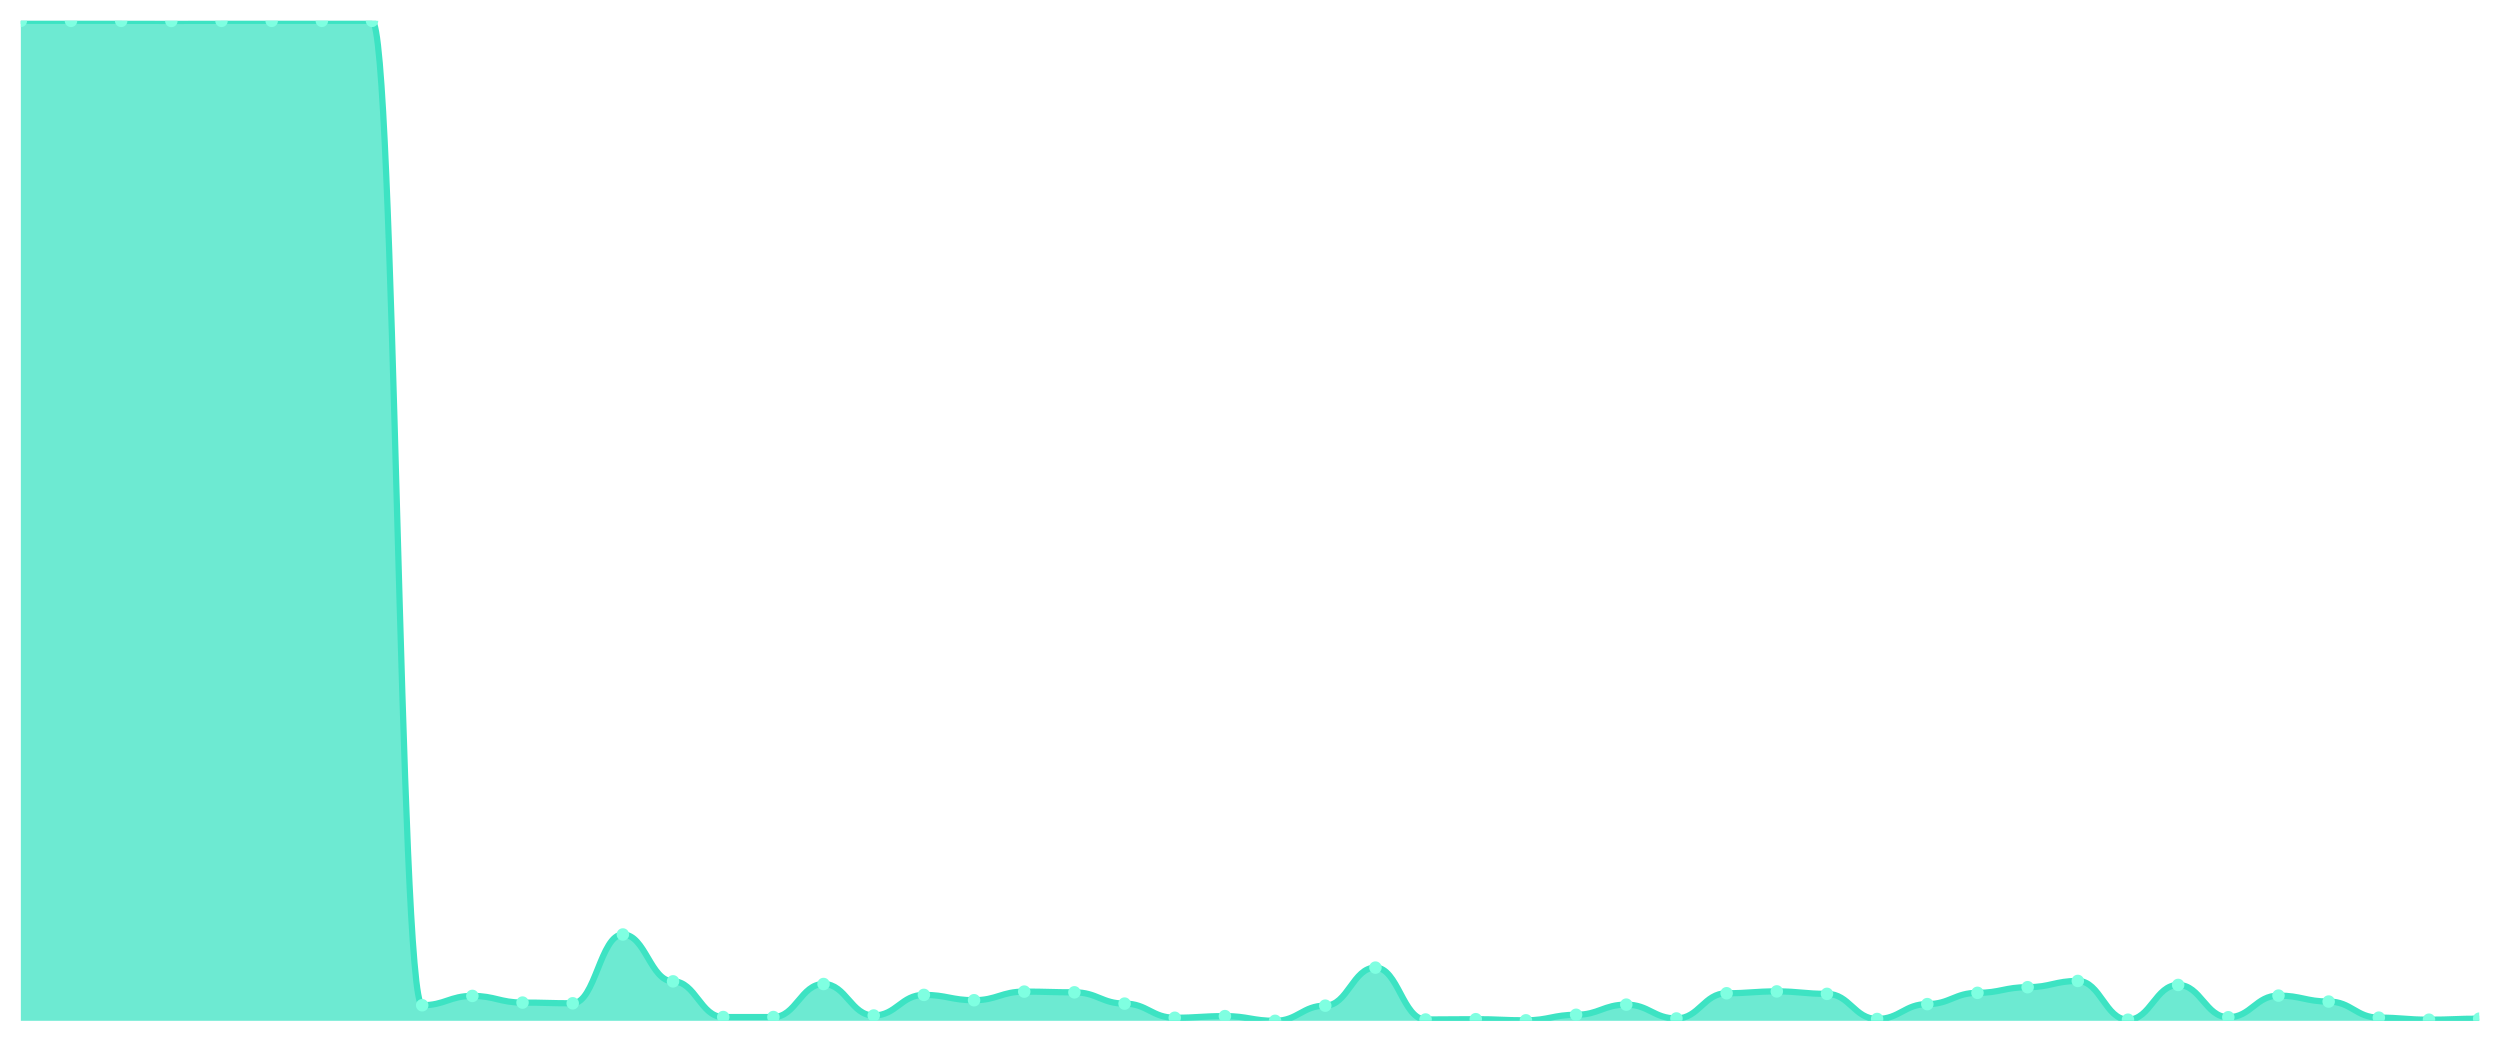
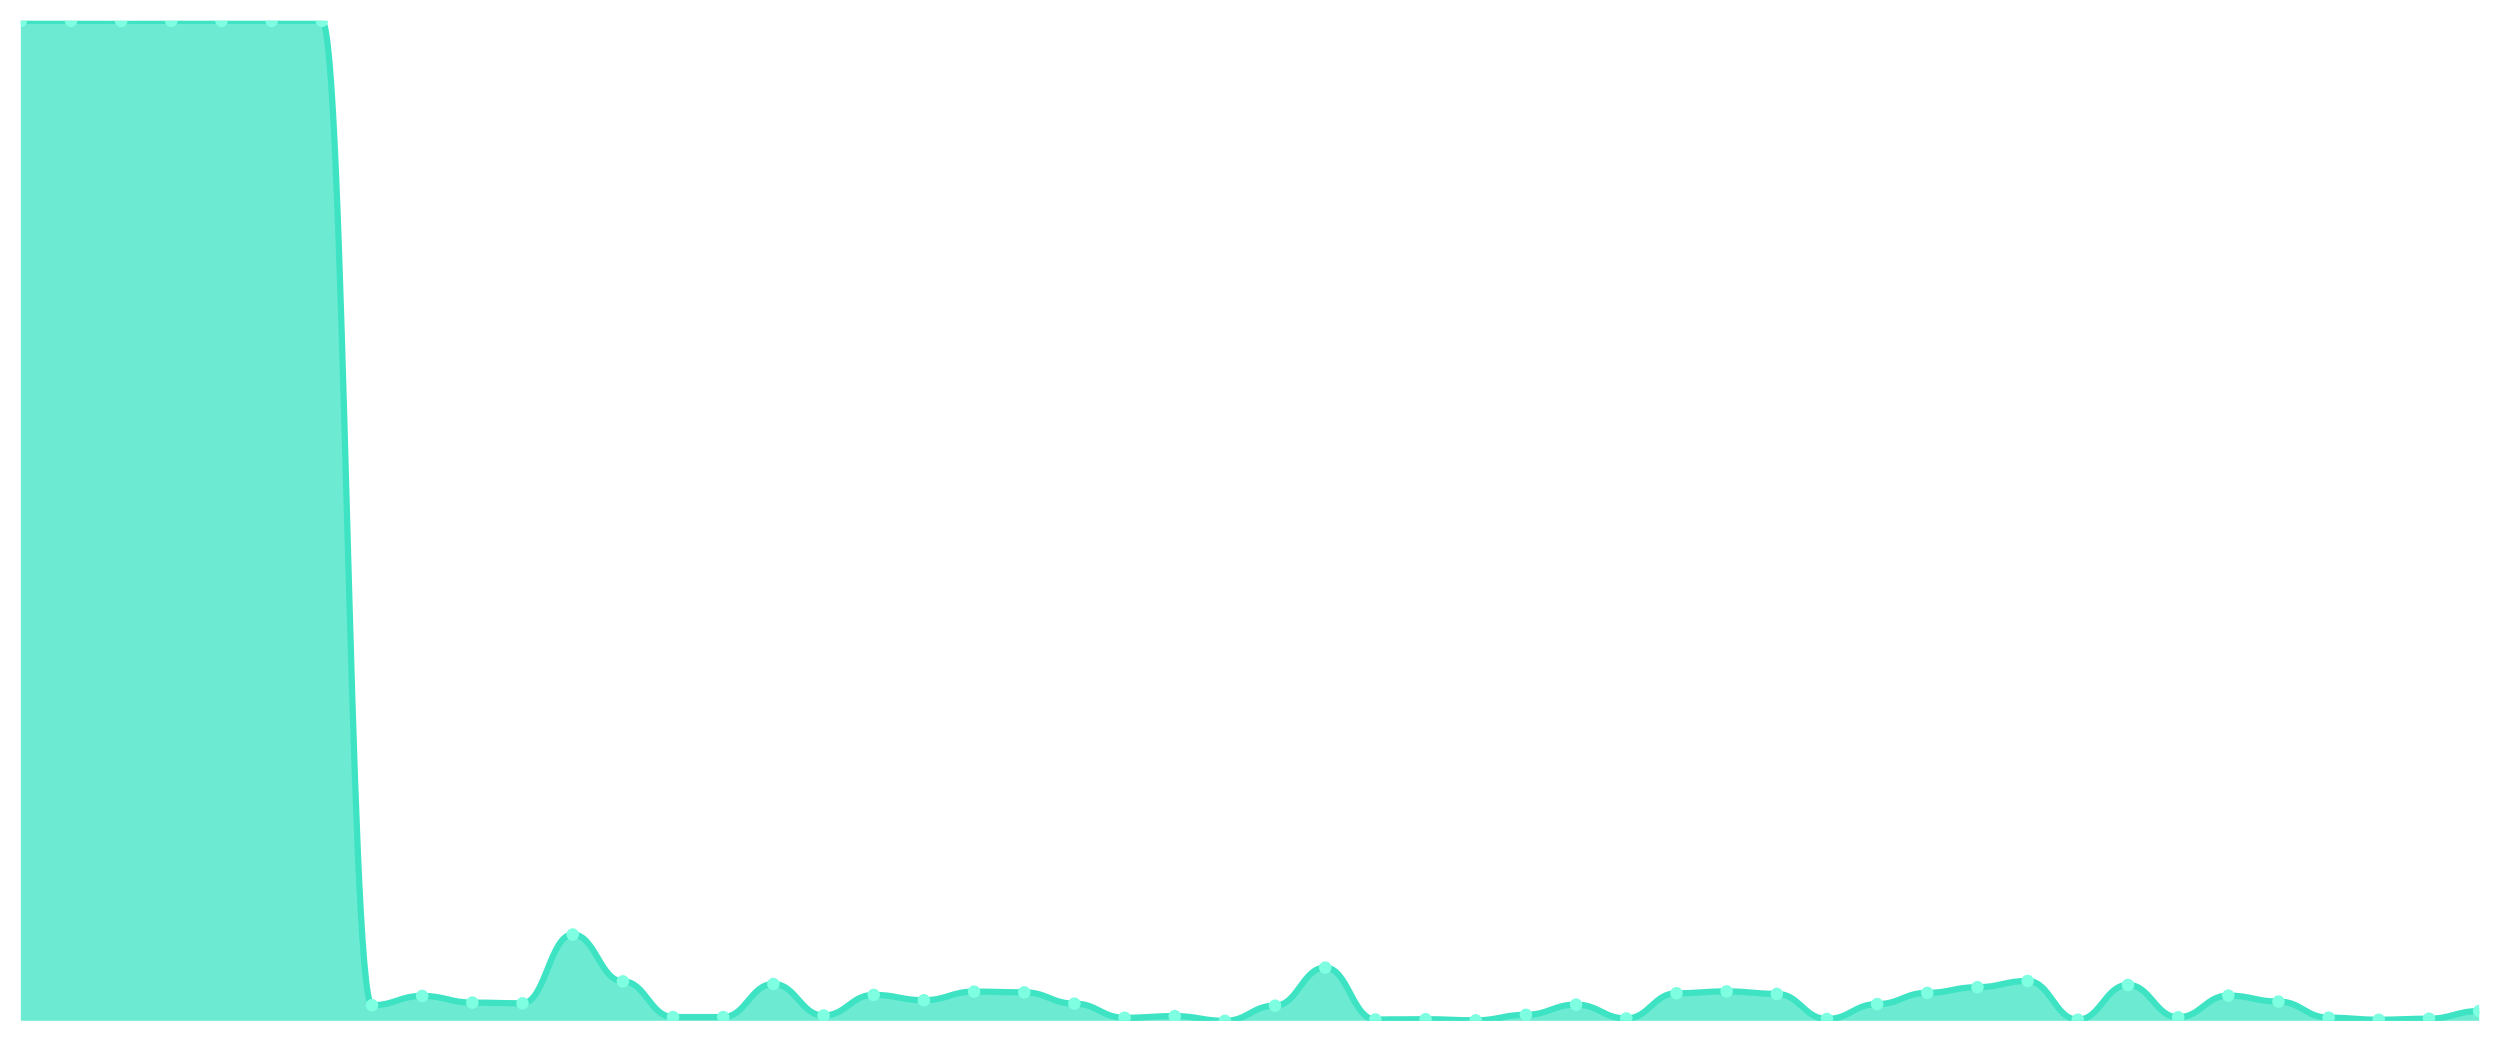
<svg xmlns="http://www.w3.org/2000/svg" viewBox="0 0 1200 500" width="1200" height="500">
  <defs>
    <clipPath id="c">
      <rect x="10" y="10" width="1180" height="480" />
    </clipPath>
  </defs>
  <rect width="1200" height="500" fill="none" />
  <g clip-path="url(#c)">
-     <path d="M 10,490 L 10,10 C 20.837,10 23.245,10 34.082,10 C 44.918,10 47.327,10 58.163,10 C 69,10 71.408,10.049 82.245,10.049 C 93.082,10.049 95.49,10 106.327,10 C 117.163,10 119.571,10 130.408,10 C 141.245,10 143.653,10 154.49,10 C 165.327,10 167.735,10 178.571,10 C 189.408,10 191.816,482.518 202.653,482.518 C 213.49,482.518 215.898,478.039 226.735,478.039 C 237.571,478.039 239.98,481.239 250.816,481.239 C 261.653,481.239 264.061,481.583 274.898,481.583 C 285.735,481.583 288.143,448.556 298.98,448.556 C 309.816,448.556 312.224,471.05 323.061,471.05 C 333.898,471.05 336.306,488.179 347.143,488.179 C 357.98,488.179 360.388,488.179 371.224,488.179 C 382.061,488.179 384.469,472.33 395.306,472.33 C 406.143,472.33 408.551,487.441 419.388,487.441 C 430.224,487.441 432.633,477.547 443.469,477.547 C 454.306,477.547 456.714,480.107 467.551,480.107 C 478.388,480.107 480.796,475.972 491.633,475.972 C 502.469,475.972 504.878,476.317 515.714,476.317 C 526.551,476.317 528.959,481.731 539.796,481.731 C 550.633,481.731 553.041,488.523 563.878,488.523 C 574.714,488.523 577.122,487.736 587.959,487.736 C 598.796,487.736 601.204,490 612.041,490 C 622.878,490 625.286,482.715 636.122,482.715 C 646.959,482.715 649.367,464.454 660.204,464.454 C 671.041,464.454 673.449,489.36 684.286,489.36 C 695.122,489.36 697.531,489.212 708.367,489.212 C 719.204,489.212 721.612,489.754 732.449,489.754 C 743.286,489.754 745.694,487.096 756.531,487.096 C 767.367,487.096 769.776,482.223 780.612,482.223 C 791.449,482.223 793.857,488.868 804.694,488.868 C 815.531,488.868 817.939,476.76 828.776,476.76 C 839.612,476.76 842.02,475.874 852.857,475.874 C 863.694,475.874 866.102,477.055 876.939,477.055 C 887.776,477.055 890.184,489.114 901.02,489.114 C 911.857,489.114 914.265,481.977 925.102,481.977 C 935.939,481.977 938.347,476.563 949.184,476.563 C 960.02,476.563 962.429,473.856 973.265,473.856 C 984.102,473.856 986.51,470.853 997.347,470.853 C 1008.184,470.853 1010.592,489.459 1021.429,489.459 C 1032.265,489.459 1034.673,472.773 1045.51,472.773 C 1056.347,472.773 1058.755,488.277 1069.592,488.277 C 1080.429,488.277 1082.837,477.892 1093.673,477.892 C 1104.51,477.892 1106.918,480.747 1117.755,480.747 C 1128.592,480.747 1131,488.474 1141.837,488.474 C 1152.673,488.474 1155.082,489.459 1165.918,489.459 C 1176.755,489.459 1179.163,488.966 1190,488.966 L 1190,490 Z" fill="rgba(61,227,195,0.75)" />
-     <path d="M 10,10 C 20.837,10 23.245,10 34.082,10 C 44.918,10 47.327,10 58.163,10 C 69,10 71.408,10.049 82.245,10.049 C 93.082,10.049 95.49,10 106.327,10 C 117.163,10 119.571,10 130.408,10 C 141.245,10 143.653,10 154.49,10 C 165.327,10 167.735,10 178.571,10 C 189.408,10 191.816,482.518 202.653,482.518 C 213.49,482.518 215.898,478.039 226.735,478.039 C 237.571,478.039 239.98,481.239 250.816,481.239 C 261.653,481.239 264.061,481.583 274.898,481.583 C 285.735,481.583 288.143,448.556 298.98,448.556 C 309.816,448.556 312.224,471.05 323.061,471.05 C 333.898,471.05 336.306,488.179 347.143,488.179 C 357.98,488.179 360.388,488.179 371.224,488.179 C 382.061,488.179 384.469,472.33 395.306,472.33 C 406.143,472.33 408.551,487.441 419.388,487.441 C 430.224,487.441 432.633,477.547 443.469,477.547 C 454.306,477.547 456.714,480.107 467.551,480.107 C 478.388,480.107 480.796,475.972 491.633,475.972 C 502.469,475.972 504.878,476.317 515.714,476.317 C 526.551,476.317 528.959,481.731 539.796,481.731 C 550.633,481.731 553.041,488.523 563.878,488.523 C 574.714,488.523 577.122,487.736 587.959,487.736 C 598.796,487.736 601.204,490 612.041,490 C 622.878,490 625.286,482.715 636.122,482.715 C 646.959,482.715 649.367,464.454 660.204,464.454 C 671.041,464.454 673.449,489.36 684.286,489.36 C 695.122,489.36 697.531,489.212 708.367,489.212 C 719.204,489.212 721.612,489.754 732.449,489.754 C 743.286,489.754 745.694,487.096 756.531,487.096 C 767.367,487.096 769.776,482.223 780.612,482.223 C 791.449,482.223 793.857,488.868 804.694,488.868 C 815.531,488.868 817.939,476.76 828.776,476.76 C 839.612,476.76 842.02,475.874 852.857,475.874 C 863.694,475.874 866.102,477.055 876.939,477.055 C 887.776,477.055 890.184,489.114 901.02,489.114 C 911.857,489.114 914.265,481.977 925.102,481.977 C 935.939,481.977 938.347,476.563 949.184,476.563 C 960.02,476.563 962.429,473.856 973.265,473.856 C 984.102,473.856 986.51,470.853 997.347,470.853 C 1008.184,470.853 1010.592,489.459 1021.429,489.459 C 1032.265,489.459 1034.673,472.773 1045.51,472.773 C 1056.347,472.773 1058.755,488.277 1069.592,488.277 C 1080.429,488.277 1082.837,477.892 1093.673,477.892 C 1104.51,477.892 1106.918,480.747 1117.755,480.747 C 1128.592,480.747 1131,488.474 1141.837,488.474 C 1152.673,488.474 1155.082,489.459 1165.918,489.459 C 1176.755,489.459 1179.163,488.966 1190,488.966" fill="none" stroke="#3de3c3" stroke-width="3" stroke-linecap="round" stroke-linejoin="round" />
+     <path d="M 10,490 L 10,10 C 20.837,10 23.245,10 34.082,10 C 44.918,10 47.327,10.049 58.163,10.049 C 69,10.049 71.408,10 82.245,10 C 93.082,10 95.49,10 106.327,10 C 117.163,10 119.571,10 130.408,10 C 141.245,10 143.653,10 154.49,10 C 165.327,10 167.735,482.518 178.571,482.518 C 189.408,482.518 191.816,478.039 202.653,478.039 C 213.49,478.039 215.898,481.239 226.735,481.239 C 237.571,481.239 239.98,481.583 250.816,481.583 C 261.653,481.583 264.061,448.556 274.898,448.556 C 285.735,448.556 288.143,471.05 298.98,471.05 C 309.816,471.05 312.224,488.179 323.061,488.179 C 333.898,488.179 336.306,488.179 347.143,488.179 C 357.98,488.179 360.388,472.33 371.224,472.33 C 382.061,472.33 384.469,487.441 395.306,487.441 C 406.143,487.441 408.551,477.547 419.388,477.547 C 430.224,477.547 432.633,480.107 443.469,480.107 C 454.306,480.107 456.714,475.972 467.551,475.972 C 478.388,475.972 480.796,476.317 491.633,476.317 C 502.469,476.317 504.878,481.731 515.714,481.731 C 526.551,481.731 528.959,488.523 539.796,488.523 C 550.633,488.523 553.041,487.736 563.878,487.736 C 574.714,487.736 577.122,490 587.959,490 C 598.796,490 601.204,482.715 612.041,482.715 C 622.878,482.715 625.286,464.454 636.122,464.454 C 646.959,464.454 649.367,489.36 660.204,489.36 C 671.041,489.36 673.449,489.212 684.286,489.212 C 695.122,489.212 697.531,489.754 708.367,489.754 C 719.204,489.754 721.612,487.096 732.449,487.096 C 743.286,487.096 745.694,482.223 756.531,482.223 C 767.367,482.223 769.776,488.868 780.612,488.868 C 791.449,488.868 793.857,476.76 804.694,476.76 C 815.531,476.76 817.939,475.874 828.776,475.874 C 839.612,475.874 842.02,477.055 852.857,477.055 C 863.694,477.055 866.102,489.114 876.939,489.114 C 887.776,489.114 890.184,481.977 901.02,481.977 C 911.857,481.977 914.265,476.563 925.102,476.563 C 935.939,476.563 938.347,473.856 949.184,473.856 C 960.02,473.856 962.429,470.853 973.265,470.853 C 984.102,470.853 986.51,489.459 997.347,489.459 C 1008.184,489.459 1010.592,472.773 1021.429,472.773 C 1032.265,472.773 1034.673,488.277 1045.51,488.277 C 1056.347,488.277 1058.755,477.892 1069.592,477.892 C 1080.429,477.892 1082.837,480.747 1093.673,480.747 C 1104.51,480.747 1106.918,488.474 1117.755,488.474 C 1128.592,488.474 1131,489.459 1141.837,489.459 C 1152.673,489.459 1155.082,488.966 1165.918,488.966 C 1176.755,488.966 1179.163,485.324 1190,485.324 L 1190,490 Z" fill="rgba(61,227,195,0.75)" />
+     <path d="M 10,10 C 20.837,10 23.245,10 34.082,10 C 44.918,10 47.327,10.049 58.163,10.049 C 69,10.049 71.408,10 82.245,10 C 93.082,10 95.49,10 106.327,10 C 117.163,10 119.571,10 130.408,10 C 141.245,10 143.653,10 154.49,10 C 165.327,10 167.735,482.518 178.571,482.518 C 189.408,482.518 191.816,478.039 202.653,478.039 C 213.49,478.039 215.898,481.239 226.735,481.239 C 237.571,481.239 239.98,481.583 250.816,481.583 C 261.653,481.583 264.061,448.556 274.898,448.556 C 285.735,448.556 288.143,471.05 298.98,471.05 C 309.816,471.05 312.224,488.179 323.061,488.179 C 333.898,488.179 336.306,488.179 347.143,488.179 C 357.98,488.179 360.388,472.33 371.224,472.33 C 382.061,472.33 384.469,487.441 395.306,487.441 C 406.143,487.441 408.551,477.547 419.388,477.547 C 430.224,477.547 432.633,480.107 443.469,480.107 C 454.306,480.107 456.714,475.972 467.551,475.972 C 478.388,475.972 480.796,476.317 491.633,476.317 C 502.469,476.317 504.878,481.731 515.714,481.731 C 526.551,481.731 528.959,488.523 539.796,488.523 C 550.633,488.523 553.041,487.736 563.878,487.736 C 574.714,487.736 577.122,490 587.959,490 C 598.796,490 601.204,482.715 612.041,482.715 C 622.878,482.715 625.286,464.454 636.122,464.454 C 646.959,464.454 649.367,489.36 660.204,489.36 C 671.041,489.36 673.449,489.212 684.286,489.212 C 695.122,489.212 697.531,489.754 708.367,489.754 C 719.204,489.754 721.612,487.096 732.449,487.096 C 743.286,487.096 745.694,482.223 756.531,482.223 C 767.367,482.223 769.776,488.868 780.612,488.868 C 791.449,488.868 793.857,476.76 804.694,476.76 C 815.531,476.76 817.939,475.874 828.776,475.874 C 839.612,475.874 842.02,477.055 852.857,477.055 C 863.694,477.055 866.102,489.114 876.939,489.114 C 887.776,489.114 890.184,481.977 901.02,481.977 C 911.857,481.977 914.265,476.563 925.102,476.563 C 935.939,476.563 938.347,473.856 949.184,473.856 C 960.02,473.856 962.429,470.853 973.265,470.853 C 984.102,470.853 986.51,489.459 997.347,489.459 C 1008.184,489.459 1010.592,472.773 1021.429,472.773 C 1032.265,472.773 1034.673,488.277 1045.51,488.277 C 1056.347,488.277 1058.755,477.892 1069.592,477.892 C 1080.429,477.892 1082.837,480.747 1093.673,480.747 C 1104.51,480.747 1106.918,488.474 1117.755,488.474 C 1128.592,488.474 1131,489.459 1141.837,489.459 C 1152.673,489.459 1155.082,488.966 1165.918,488.966 C 1176.755,488.966 1179.163,485.324 1190,485.324" fill="none" stroke="#3de3c3" stroke-width="3" stroke-linecap="round" stroke-linejoin="round" />
    <circle cx="10" cy="10" r="3" fill="#7fffe1" />
    <circle cx="34.082" cy="10" r="3" fill="#7fffe1" />
-     <circle cx="58.163" cy="10" r="3" fill="#7fffe1" />
-     <circle cx="82.245" cy="10.049" r="3" fill="#7fffe1" />
+     <circle cx="58.163" cy="10.049" r="3" fill="#7fffe1" />
+     <circle cx="82.245" cy="10" r="3" fill="#7fffe1" />
    <circle cx="106.327" cy="10" r="3" fill="#7fffe1" />
    <circle cx="130.408" cy="10" r="3" fill="#7fffe1" />
    <circle cx="154.49" cy="10" r="3" fill="#7fffe1" />
-     <circle cx="178.571" cy="10" r="3" fill="#7fffe1" />
-     <circle cx="202.653" cy="482.518" r="3" fill="#7fffe1" />
-     <circle cx="226.735" cy="478.039" r="3" fill="#7fffe1" />
-     <circle cx="250.816" cy="481.239" r="3" fill="#7fffe1" />
-     <circle cx="274.898" cy="481.583" r="3" fill="#7fffe1" />
-     <circle cx="298.98" cy="448.556" r="3" fill="#7fffe1" />
-     <circle cx="323.061" cy="471.05" r="3" fill="#7fffe1" />
+     <circle cx="178.571" cy="482.518" r="3" fill="#7fffe1" />
+     <circle cx="202.653" cy="478.039" r="3" fill="#7fffe1" />
+     <circle cx="226.735" cy="481.239" r="3" fill="#7fffe1" />
+     <circle cx="250.816" cy="481.583" r="3" fill="#7fffe1" />
+     <circle cx="274.898" cy="448.556" r="3" fill="#7fffe1" />
+     <circle cx="298.98" cy="471.05" r="3" fill="#7fffe1" />
+     <circle cx="323.061" cy="488.179" r="3" fill="#7fffe1" />
    <circle cx="347.143" cy="488.179" r="3" fill="#7fffe1" />
-     <circle cx="371.224" cy="488.179" r="3" fill="#7fffe1" />
-     <circle cx="395.306" cy="472.33" r="3" fill="#7fffe1" />
-     <circle cx="419.388" cy="487.441" r="3" fill="#7fffe1" />
-     <circle cx="443.469" cy="477.547" r="3" fill="#7fffe1" />
-     <circle cx="467.551" cy="480.107" r="3" fill="#7fffe1" />
-     <circle cx="491.633" cy="475.972" r="3" fill="#7fffe1" />
-     <circle cx="515.714" cy="476.317" r="3" fill="#7fffe1" />
-     <circle cx="539.796" cy="481.731" r="3" fill="#7fffe1" />
-     <circle cx="563.878" cy="488.523" r="3" fill="#7fffe1" />
-     <circle cx="587.959" cy="487.736" r="3" fill="#7fffe1" />
-     <circle cx="612.041" cy="490" r="3" fill="#7fffe1" />
-     <circle cx="636.122" cy="482.715" r="3" fill="#7fffe1" />
-     <circle cx="660.204" cy="464.454" r="3" fill="#7fffe1" />
-     <circle cx="684.286" cy="489.36" r="3" fill="#7fffe1" />
-     <circle cx="708.367" cy="489.212" r="3" fill="#7fffe1" />
-     <circle cx="732.449" cy="489.754" r="3" fill="#7fffe1" />
-     <circle cx="756.531" cy="487.096" r="3" fill="#7fffe1" />
-     <circle cx="780.612" cy="482.223" r="3" fill="#7fffe1" />
-     <circle cx="804.694" cy="488.868" r="3" fill="#7fffe1" />
-     <circle cx="828.776" cy="476.76" r="3" fill="#7fffe1" />
-     <circle cx="852.857" cy="475.874" r="3" fill="#7fffe1" />
-     <circle cx="876.939" cy="477.055" r="3" fill="#7fffe1" />
-     <circle cx="901.02" cy="489.114" r="3" fill="#7fffe1" />
-     <circle cx="925.102" cy="481.977" r="3" fill="#7fffe1" />
-     <circle cx="949.184" cy="476.563" r="3" fill="#7fffe1" />
-     <circle cx="973.265" cy="473.856" r="3" fill="#7fffe1" />
-     <circle cx="997.347" cy="470.853" r="3" fill="#7fffe1" />
-     <circle cx="1021.429" cy="489.459" r="3" fill="#7fffe1" />
-     <circle cx="1045.51" cy="472.773" r="3" fill="#7fffe1" />
-     <circle cx="1069.592" cy="488.277" r="3" fill="#7fffe1" />
-     <circle cx="1093.673" cy="477.892" r="3" fill="#7fffe1" />
-     <circle cx="1117.755" cy="480.747" r="3" fill="#7fffe1" />
-     <circle cx="1141.837" cy="488.474" r="3" fill="#7fffe1" />
-     <circle cx="1165.918" cy="489.459" r="3" fill="#7fffe1" />
-     <circle cx="1190" cy="488.966" r="3" fill="#7fffe1" />
+     <circle cx="371.224" cy="472.33" r="3" fill="#7fffe1" />
+     <circle cx="395.306" cy="487.441" r="3" fill="#7fffe1" />
+     <circle cx="419.388" cy="477.547" r="3" fill="#7fffe1" />
+     <circle cx="443.469" cy="480.107" r="3" fill="#7fffe1" />
+     <circle cx="467.551" cy="475.972" r="3" fill="#7fffe1" />
+     <circle cx="491.633" cy="476.317" r="3" fill="#7fffe1" />
+     <circle cx="515.714" cy="481.731" r="3" fill="#7fffe1" />
+     <circle cx="539.796" cy="488.523" r="3" fill="#7fffe1" />
+     <circle cx="563.878" cy="487.736" r="3" fill="#7fffe1" />
+     <circle cx="587.959" cy="490" r="3" fill="#7fffe1" />
+     <circle cx="612.041" cy="482.715" r="3" fill="#7fffe1" />
+     <circle cx="636.122" cy="464.454" r="3" fill="#7fffe1" />
+     <circle cx="660.204" cy="489.36" r="3" fill="#7fffe1" />
+     <circle cx="684.286" cy="489.212" r="3" fill="#7fffe1" />
+     <circle cx="708.367" cy="489.754" r="3" fill="#7fffe1" />
+     <circle cx="732.449" cy="487.096" r="3" fill="#7fffe1" />
+     <circle cx="756.531" cy="482.223" r="3" fill="#7fffe1" />
+     <circle cx="780.612" cy="488.868" r="3" fill="#7fffe1" />
+     <circle cx="804.694" cy="476.76" r="3" fill="#7fffe1" />
+     <circle cx="828.776" cy="475.874" r="3" fill="#7fffe1" />
+     <circle cx="852.857" cy="477.055" r="3" fill="#7fffe1" />
+     <circle cx="876.939" cy="489.114" r="3" fill="#7fffe1" />
+     <circle cx="901.02" cy="481.977" r="3" fill="#7fffe1" />
+     <circle cx="925.102" cy="476.563" r="3" fill="#7fffe1" />
+     <circle cx="949.184" cy="473.856" r="3" fill="#7fffe1" />
+     <circle cx="973.265" cy="470.853" r="3" fill="#7fffe1" />
+     <circle cx="997.347" cy="489.459" r="3" fill="#7fffe1" />
+     <circle cx="1021.429" cy="472.773" r="3" fill="#7fffe1" />
+     <circle cx="1045.51" cy="488.277" r="3" fill="#7fffe1" />
+     <circle cx="1069.592" cy="477.892" r="3" fill="#7fffe1" />
+     <circle cx="1093.673" cy="480.747" r="3" fill="#7fffe1" />
+     <circle cx="1117.755" cy="488.474" r="3" fill="#7fffe1" />
+     <circle cx="1141.837" cy="489.459" r="3" fill="#7fffe1" />
+     <circle cx="1165.918" cy="488.966" r="3" fill="#7fffe1" />
+     <circle cx="1190" cy="485.324" r="3" fill="#7fffe1" />
  </g>
</svg>
